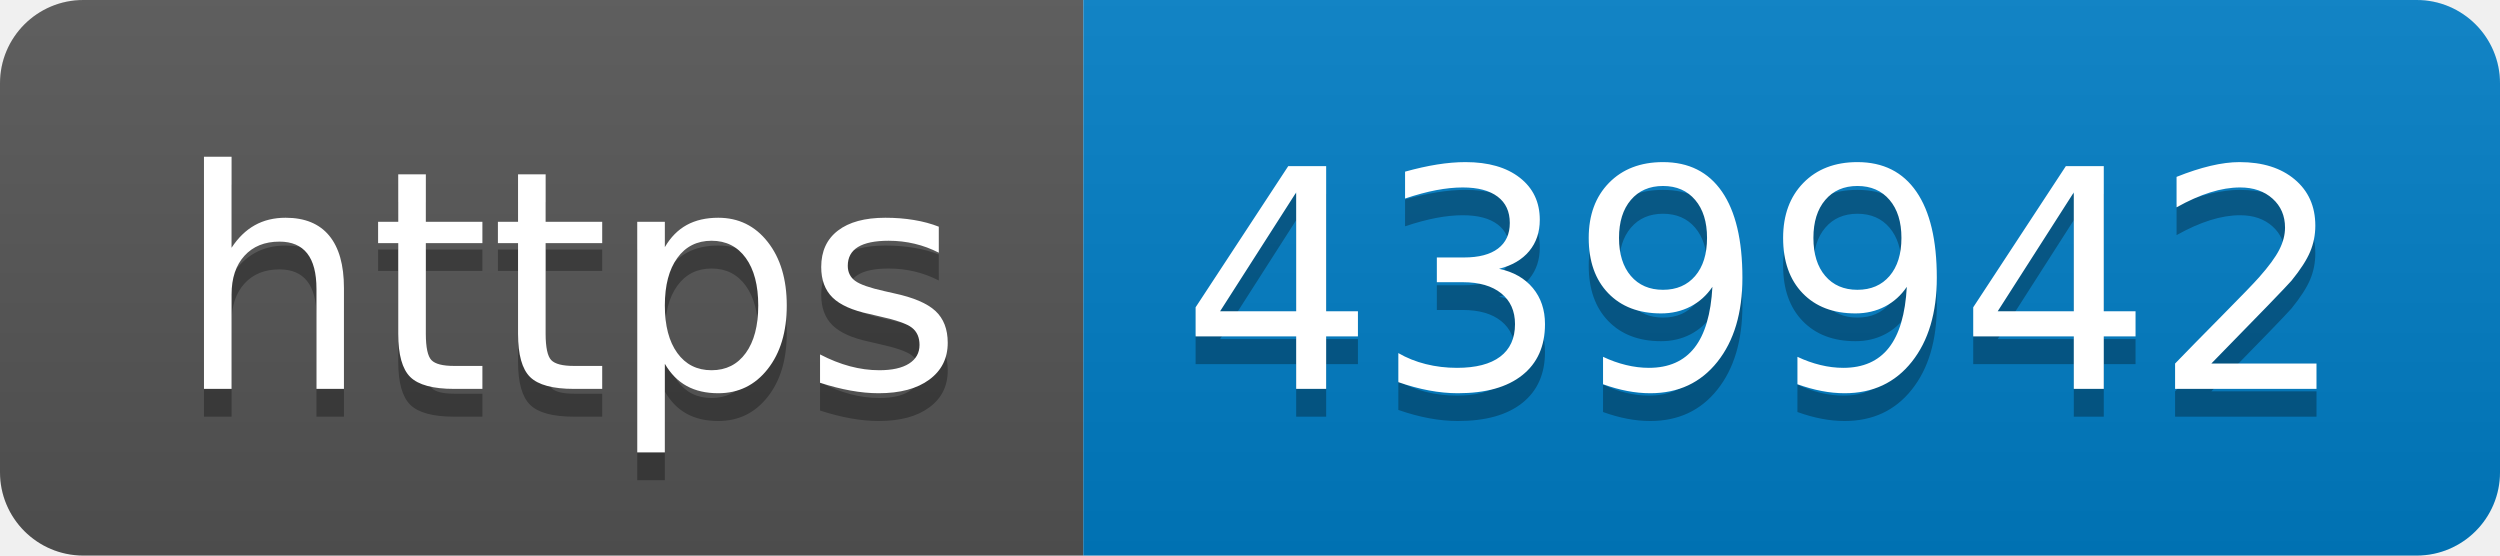
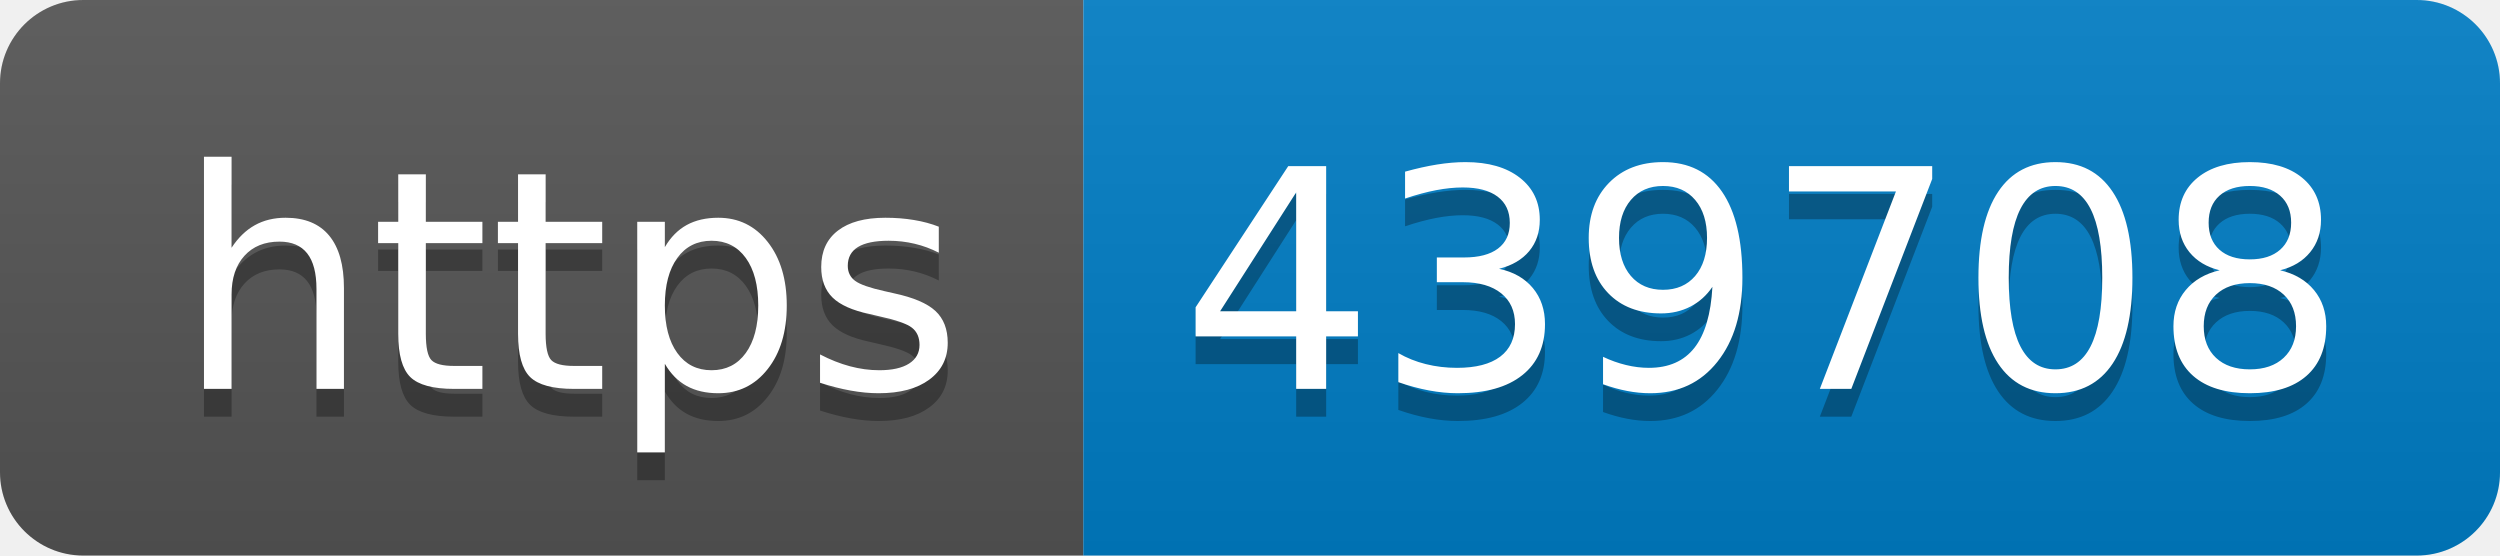
- <svg xmlns="http://www.w3.org/2000/svg" width="90" height="20" role="img" aria-label="https: 439942">
+ <svg xmlns="http://www.w3.org/2000/svg" width="90" height="20" role="img" aria-label="https: 439708">
  <linearGradient id="s" x2="0" y2="100%">
    <stop offset="0" stop-color="#bbb" stop-opacity=".1" />
    <stop offset="1" stop-opacity=".1" />
  </linearGradient>
  <clipPath id="r">
    <rect width="90" height="20" rx="3" fill="#fff" />
  </clipPath>
  <g clip-path="url(#r)">
    <rect width="39" height="20" fill="#555" />
    <rect x="39" width="51" height="20" fill="#007ec6" />
    <rect width="90" height="20" fill="url(#s)" />
  </g>
  <g fill="#fff" text-anchor="middle" font-family="Verdana,Geneva,DejaVu Sans,sans-serif" text-rendering="geometricPrecision" font-size="110">
    <text aria-hidden="true" x="205" y="150" fill="#010101" fill-opacity=".3" transform="scale(.1)" textLength="290">https</text>
    <text x="205" y="140" transform="scale(.1)" fill="#fff" textLength="290">https</text>
-     <text aria-hidden="true" x="635" y="150" fill="#010101" fill-opacity=".3" transform="scale(.1)" textLength="410">439942</text>
-     <text x="635" y="140" transform="scale(.1)" fill="#fff" textLength="410">439942</text>
+     <text aria-hidden="true" x="635" y="150" fill="#010101" fill-opacity=".3" transform="scale(.1)" textLength="410">439708</text>
+     <text x="635" y="140" transform="scale(.1)" fill="#fff" textLength="410">439708</text>
  </g>
</svg>
